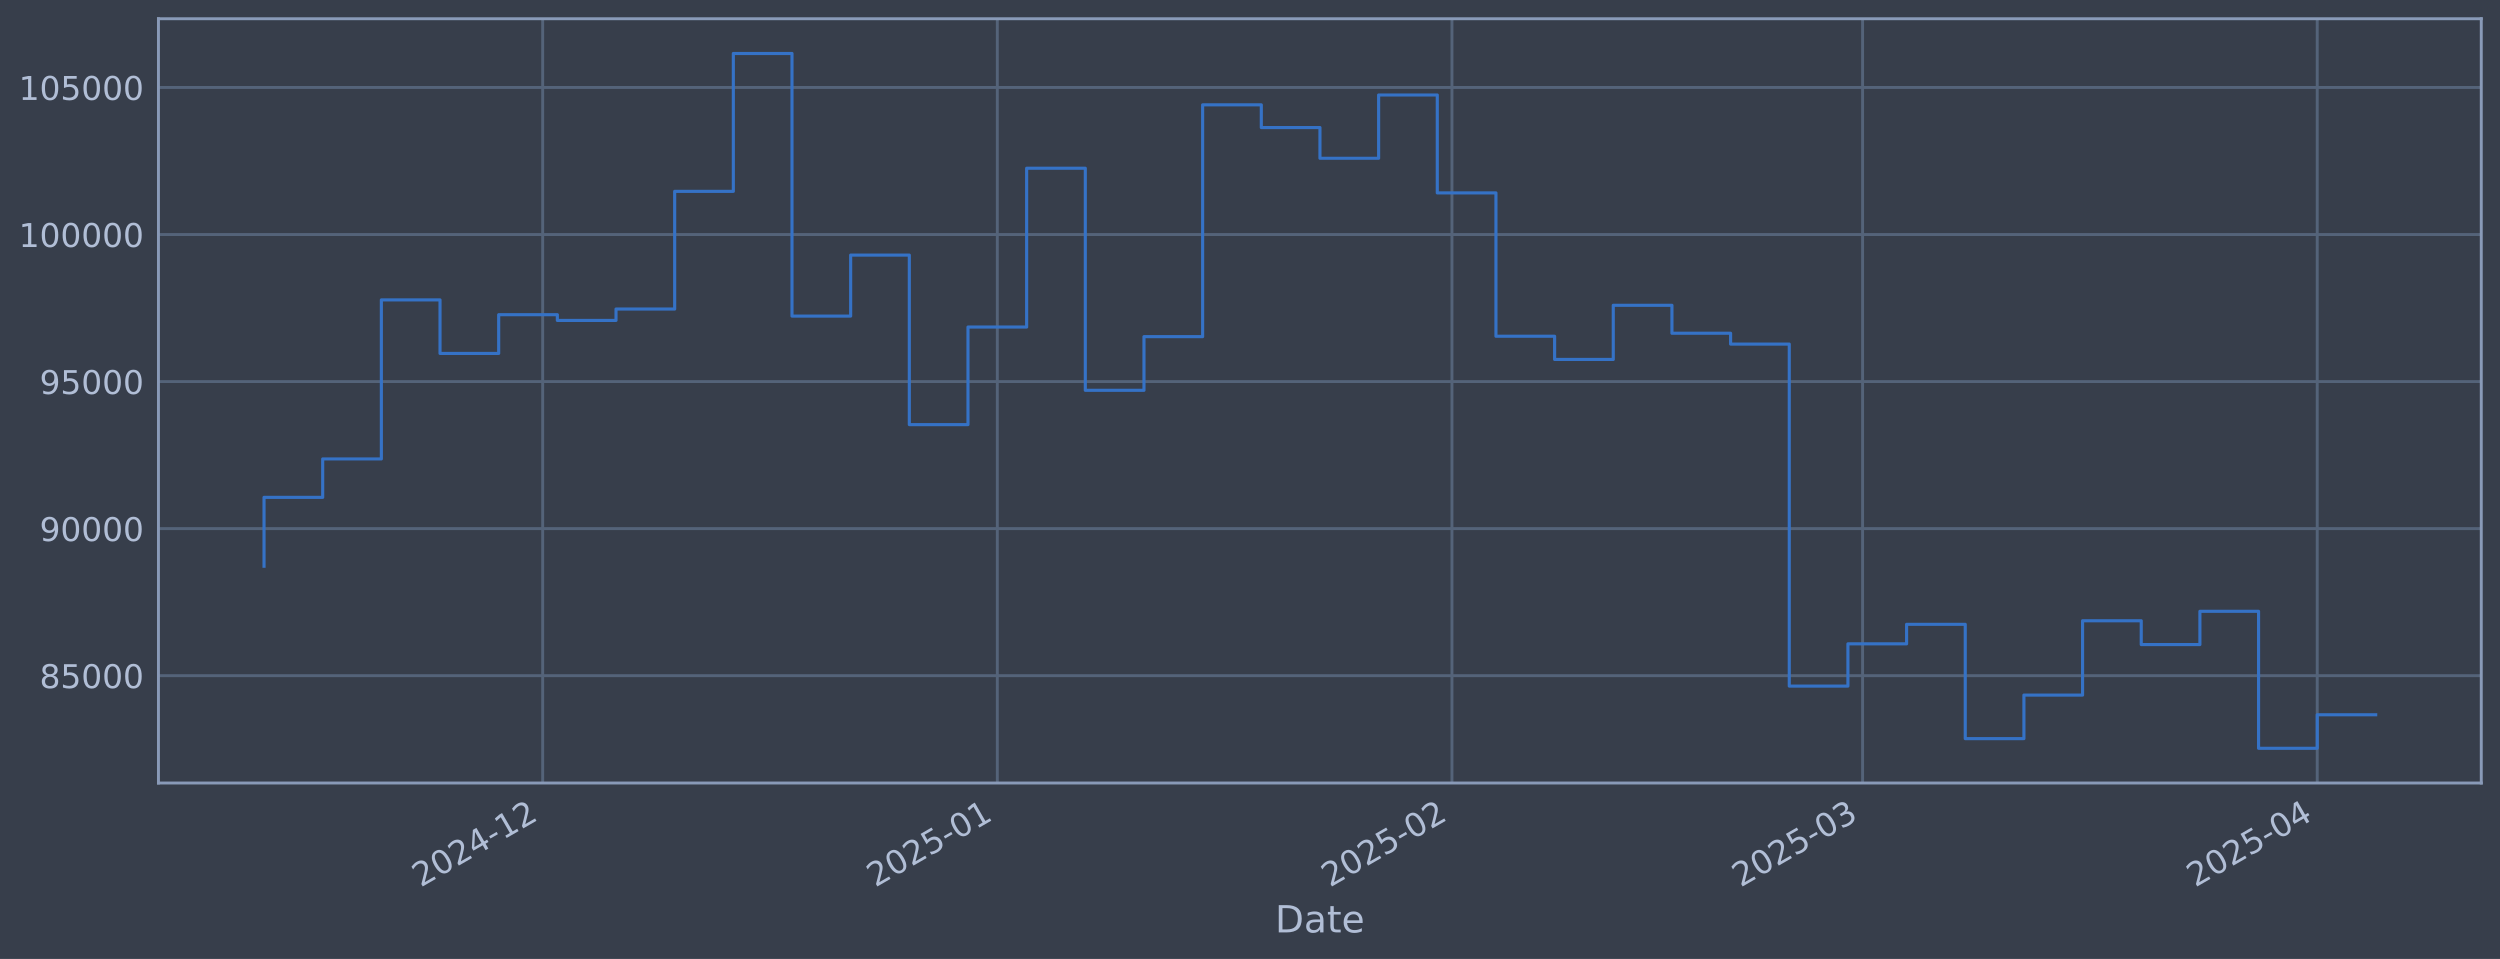
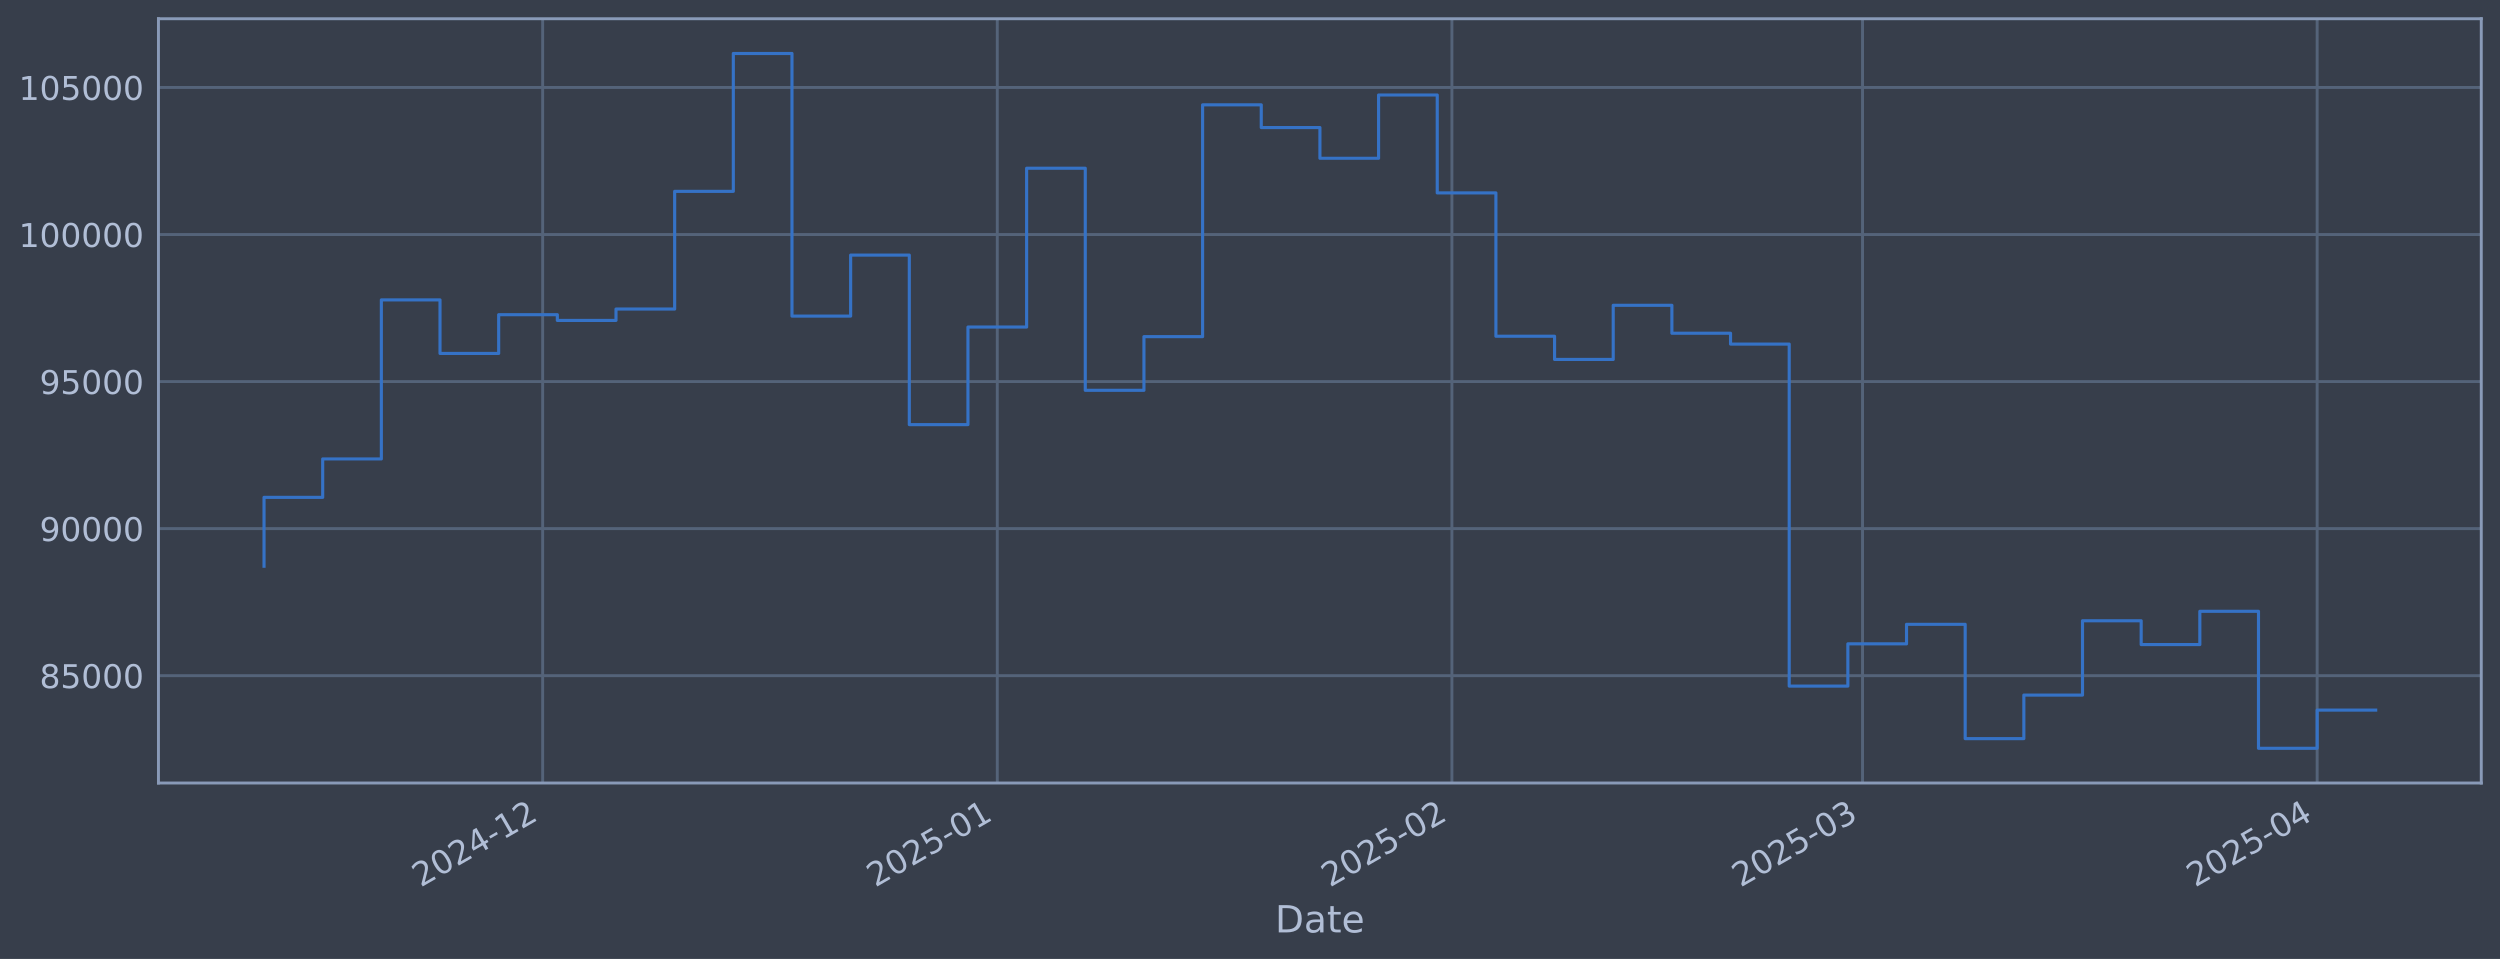
<svg xmlns="http://www.w3.org/2000/svg" xmlns:xlink="http://www.w3.org/1999/xlink" width="960.9pt" height="368.58pt" viewBox="0 0 960.9 368.58" version="1.1">
  <defs>
    <style type="text/css">*{stroke-linejoin: round; stroke-linecap: butt}</style>
  </defs>
  <g id="figure_1">
    <g id="patch_1">
      <path d="M 0 368.58  L 960.9 368.58  L 960.9 0  L 0 0  z " style="fill: #373e4b" />
    </g>
    <g id="axes_1">
      <g id="patch_2">
        <path d="M 60.901 300.96  L 953.701 300.96  L 953.701 7.2  L 60.901 7.2  z " style="fill: #373e4b" />
      </g>
      <g id="matplotlib.axis_1">
        <g id="xtick_1">
          <g id="line2d_1">
-             <path d="M 208.583 300.96  L 208.583 7.2  " clip-path="url(#p8079023921)" style="fill: none; stroke: #546379; stroke-width: 1.12; stroke-linecap: square" />
+             <path d="M 208.579 300.96  L 208.579 7.2  " clip-path="url(#p2c97a9e69d)" style="fill: none; stroke: #546379; stroke-width: 1.12; stroke-linecap: square" />
          </g>
          <g id="line2d_2" />
          <g id="text_1">
-             <g style="fill: #b1bed6" transform="translate(161.6802 341.1745) rotate(-30) scale(0.126 -0.126)">
+             <g style="fill: #b1bed6" transform="translate(161.6762 341.1745) rotate(-30) scale(0.126 -0.126)">
              <defs>
                <path id="DejaVuSans-32" d="M 1228 531  L 3431 531  L 3431 0  L 469 0  L 469 531  Q 828 903 1448 1529  Q 2069 2156 2228 2338  Q 2531 2678 2651 2914  Q 2772 3150 2772 3378  Q 2772 3750 2511 3984  Q 2250 4219 1831 4219  Q 1534 4219 1204 4116  Q 875 4013 500 3803  L 500 4441  Q 881 4594 1212 4672  Q 1544 4750 1819 4750  Q 2544 4750 2975 4387  Q 3406 4025 3406 3419  Q 3406 3131 3298 2873  Q 3191 2616 2906 2266  Q 2828 2175 2409 1742  Q 1991 1309 1228 531  z " transform="scale(0.015625)" />
                <path id="DejaVuSans-30" d="M 2034 4250  Q 1547 4250 1301 3770  Q 1056 3291 1056 2328  Q 1056 1369 1301 889  Q 1547 409 2034 409  Q 2525 409 2770 889  Q 3016 1369 3016 2328  Q 3016 3291 2770 3770  Q 2525 4250 2034 4250  z M 2034 4750  Q 2819 4750 3233 4129  Q 3647 3509 3647 2328  Q 3647 1150 3233 529  Q 2819 -91 2034 -91  Q 1250 -91 836 529  Q 422 1150 422 2328  Q 422 3509 836 4129  Q 1250 4750 2034 4750  z " transform="scale(0.015625)" />
                <path id="DejaVuSans-34" d="M 2419 4116  L 825 1625  L 2419 1625  L 2419 4116  z M 2253 4666  L 3047 4666  L 3047 1625  L 3713 1625  L 3713 1100  L 3047 1100  L 3047 0  L 2419 0  L 2419 1100  L 313 1100  L 313 1709  L 2253 4666  z " transform="scale(0.015625)" />
                <path id="DejaVuSans-2d" d="M 313 2009  L 1997 2009  L 1997 1497  L 313 1497  L 313 2009  z " transform="scale(0.015625)" />
                <path id="DejaVuSans-31" d="M 794 531  L 1825 531  L 1825 4091  L 703 3866  L 703 4441  L 1819 4666  L 2450 4666  L 2450 531  L 3481 531  L 3481 0  L 794 0  L 794 531  z " transform="scale(0.015625)" />
              </defs>
              <use xlink:href="#DejaVuSans-32" />
              <use xlink:href="#DejaVuSans-30" transform="translate(63.62305 0)" />
              <use xlink:href="#DejaVuSans-32" transform="translate(127.2461 0)" />
              <use xlink:href="#DejaVuSans-34" transform="translate(190.8691 0)" />
              <use xlink:href="#DejaVuSans-2d" transform="translate(254.4922 0)" />
              <use xlink:href="#DejaVuSans-31" transform="translate(290.5762 0)" />
              <use xlink:href="#DejaVuSans-32" transform="translate(354.1992 0)" />
            </g>
          </g>
        </g>
        <g id="xtick_2">
          <g id="line2d_3">
-             <path d="M 383.328 300.96  L 383.328 7.2  " clip-path="url(#p8079023921)" style="fill: none; stroke: #546379; stroke-width: 1.12; stroke-linecap: square" />
+             <path d="M 383.317 300.96  L 383.317 7.2  " clip-path="url(#p2c97a9e69d)" style="fill: none; stroke: #546379; stroke-width: 1.12; stroke-linecap: square" />
          </g>
          <g id="line2d_4" />
          <g id="text_2">
-             <g style="fill: #b1bed6" transform="translate(336.4242 341.1745) rotate(-30) scale(0.126 -0.126)">
+             <g style="fill: #b1bed6" transform="translate(336.4137 341.1745) rotate(-30) scale(0.126 -0.126)">
              <defs>
                <path id="DejaVuSans-35" d="M 691 4666  L 3169 4666  L 3169 4134  L 1269 4134  L 1269 2991  Q 1406 3038 1543 3061  Q 1681 3084 1819 3084  Q 2600 3084 3056 2656  Q 3513 2228 3513 1497  Q 3513 744 3044 326  Q 2575 -91 1722 -91  Q 1428 -91 1123 -41  Q 819 9 494 109  L 494 744  Q 775 591 1075 516  Q 1375 441 1709 441  Q 2250 441 2565 725  Q 2881 1009 2881 1497  Q 2881 1984 2565 2268  Q 2250 2553 1709 2553  Q 1456 2553 1204 2497  Q 953 2441 691 2322  L 691 4666  z " transform="scale(0.015625)" />
              </defs>
              <use xlink:href="#DejaVuSans-32" />
              <use xlink:href="#DejaVuSans-30" transform="translate(63.62305 0)" />
              <use xlink:href="#DejaVuSans-32" transform="translate(127.2461 0)" />
              <use xlink:href="#DejaVuSans-35" transform="translate(190.8691 0)" />
              <use xlink:href="#DejaVuSans-2d" transform="translate(254.4922 0)" />
              <use xlink:href="#DejaVuSans-30" transform="translate(290.5762 0)" />
              <use xlink:href="#DejaVuSans-31" transform="translate(354.1992 0)" />
            </g>
          </g>
        </g>
        <g id="xtick_3">
          <g id="line2d_5">
-             <path d="M 558.072 300.96  L 558.072 7.2  " clip-path="url(#p8079023921)" style="fill: none; stroke: #546379; stroke-width: 1.12; stroke-linecap: square" />
+             <path d="M 558.054 300.96  L 558.054 7.2  " clip-path="url(#p2c97a9e69d)" style="fill: none; stroke: #546379; stroke-width: 1.12; stroke-linecap: square" />
          </g>
          <g id="line2d_6" />
          <g id="text_3">
-             <g style="fill: #b1bed6" transform="translate(511.1683 341.1745) rotate(-30) scale(0.126 -0.126)">
+             <g style="fill: #b1bed6" transform="translate(511.1512 341.1745) rotate(-30) scale(0.126 -0.126)">
              <use xlink:href="#DejaVuSans-32" />
              <use xlink:href="#DejaVuSans-30" transform="translate(63.62305 0)" />
              <use xlink:href="#DejaVuSans-32" transform="translate(127.2461 0)" />
              <use xlink:href="#DejaVuSans-35" transform="translate(190.8691 0)" />
              <use xlink:href="#DejaVuSans-2d" transform="translate(254.4922 0)" />
              <use xlink:href="#DejaVuSans-30" transform="translate(290.5762 0)" />
              <use xlink:href="#DejaVuSans-32" transform="translate(354.1992 0)" />
            </g>
          </g>
        </g>
        <g id="xtick_4">
          <g id="line2d_7">
-             <path d="M 715.905 300.96  L 715.905 7.2  " clip-path="url(#p8079023921)" style="fill: none; stroke: #546379; stroke-width: 1.12; stroke-linecap: square" />
+             <path d="M 715.882 300.96  L 715.882 7.2  " clip-path="url(#p2c97a9e69d)" style="fill: none; stroke: #546379; stroke-width: 1.12; stroke-linecap: square" />
          </g>
          <g id="line2d_8" />
          <g id="text_4">
-             <g style="fill: #b1bed6" transform="translate(669.0016 341.1745) rotate(-30) scale(0.126 -0.126)">
+             <g style="fill: #b1bed6" transform="translate(668.9786 341.1745) rotate(-30) scale(0.126 -0.126)">
              <defs>
                <path id="DejaVuSans-33" d="M 2597 2516  Q 3050 2419 3304 2112  Q 3559 1806 3559 1356  Q 3559 666 3084 287  Q 2609 -91 1734 -91  Q 1441 -91 1130 -33  Q 819 25 488 141  L 488 750  Q 750 597 1062 519  Q 1375 441 1716 441  Q 2309 441 2620 675  Q 2931 909 2931 1356  Q 2931 1769 2642 2001  Q 2353 2234 1838 2234  L 1294 2234  L 1294 2753  L 1863 2753  Q 2328 2753 2575 2939  Q 2822 3125 2822 3475  Q 2822 3834 2567 4026  Q 2313 4219 1838 4219  Q 1578 4219 1281 4162  Q 984 4106 628 3988  L 628 4550  Q 988 4650 1302 4700  Q 1616 4750 1894 4750  Q 2613 4750 3031 4423  Q 3450 4097 3450 3541  Q 3450 3153 3228 2886  Q 3006 2619 2597 2516  z " transform="scale(0.015625)" />
              </defs>
              <use xlink:href="#DejaVuSans-32" />
              <use xlink:href="#DejaVuSans-30" transform="translate(63.62305 0)" />
              <use xlink:href="#DejaVuSans-32" transform="translate(127.2461 0)" />
              <use xlink:href="#DejaVuSans-35" transform="translate(190.8691 0)" />
              <use xlink:href="#DejaVuSans-2d" transform="translate(254.4922 0)" />
              <use xlink:href="#DejaVuSans-30" transform="translate(290.5762 0)" />
              <use xlink:href="#DejaVuSans-33" transform="translate(354.1992 0)" />
            </g>
          </g>
        </g>
        <g id="xtick_5">
          <g id="line2d_9">
-             <path d="M 890.649 300.96  L 890.649 7.2  " clip-path="url(#p8079023921)" style="fill: none; stroke: #546379; stroke-width: 1.12; stroke-linecap: square" />
+             <path d="M 890.619 300.96  L 890.619 7.2  " clip-path="url(#p2c97a9e69d)" style="fill: none; stroke: #546379; stroke-width: 1.12; stroke-linecap: square" />
          </g>
          <g id="line2d_10" />
          <g id="text_5">
-             <g style="fill: #b1bed6" transform="translate(843.7456 341.1745) rotate(-30) scale(0.126 -0.126)">
+             <g style="fill: #b1bed6" transform="translate(843.7161 341.1745) rotate(-30) scale(0.126 -0.126)">
              <use xlink:href="#DejaVuSans-32" />
              <use xlink:href="#DejaVuSans-30" transform="translate(63.62305 0)" />
              <use xlink:href="#DejaVuSans-32" transform="translate(127.2461 0)" />
              <use xlink:href="#DejaVuSans-35" transform="translate(190.8691 0)" />
              <use xlink:href="#DejaVuSans-2d" transform="translate(254.4922 0)" />
              <use xlink:href="#DejaVuSans-30" transform="translate(290.5762 0)" />
              <use xlink:href="#DejaVuSans-34" transform="translate(354.1992 0)" />
            </g>
          </g>
        </g>
        <g id="text_6">
          <g style="fill: #b1bed6" transform="translate(490.0914 358.3856) scale(0.144 -0.144)">
            <defs>
              <path id="DejaVuSans-44" d="M 1259 4147  L 1259 519  L 2022 519  Q 2988 519 3436 956  Q 3884 1394 3884 2338  Q 3884 3275 3436 3711  Q 2988 4147 2022 4147  L 1259 4147  z M 628 4666  L 1925 4666  Q 3281 4666 3915 4102  Q 4550 3538 4550 2338  Q 4550 1131 3912 565  Q 3275 0 1925 0  L 628 0  L 628 4666  z " transform="scale(0.015625)" />
              <path id="DejaVuSans-61" d="M 2194 1759  Q 1497 1759 1228 1600  Q 959 1441 959 1056  Q 959 750 1161 570  Q 1363 391 1709 391  Q 2188 391 2477 730  Q 2766 1069 2766 1631  L 2766 1759  L 2194 1759  z M 3341 1997  L 3341 0  L 2766 0  L 2766 531  Q 2569 213 2275 61  Q 1981 -91 1556 -91  Q 1019 -91 701 211  Q 384 513 384 1019  Q 384 1609 779 1909  Q 1175 2209 1959 2209  L 2766 2209  L 2766 2266  Q 2766 2663 2505 2880  Q 2244 3097 1772 3097  Q 1472 3097 1187 3025  Q 903 2953 641 2809  L 641 3341  Q 956 3463 1253 3523  Q 1550 3584 1831 3584  Q 2591 3584 2966 3190  Q 3341 2797 3341 1997  z " transform="scale(0.015625)" />
              <path id="DejaVuSans-74" d="M 1172 4494  L 1172 3500  L 2356 3500  L 2356 3053  L 1172 3053  L 1172 1153  Q 1172 725 1289 603  Q 1406 481 1766 481  L 2356 481  L 2356 0  L 1766 0  Q 1100 0 847 248  Q 594 497 594 1153  L 594 3053  L 172 3053  L 172 3500  L 594 3500  L 594 4494  L 1172 4494  z " transform="scale(0.015625)" />
              <path id="DejaVuSans-65" d="M 3597 1894  L 3597 1613  L 953 1613  Q 991 1019 1311 708  Q 1631 397 2203 397  Q 2534 397 2845 478  Q 3156 559 3463 722  L 3463 178  Q 3153 47 2828 -22  Q 2503 -91 2169 -91  Q 1331 -91 842 396  Q 353 884 353 1716  Q 353 2575 817 3079  Q 1281 3584 2069 3584  Q 2775 3584 3186 3129  Q 3597 2675 3597 1894  z M 3022 2063  Q 3016 2534 2758 2815  Q 2500 3097 2075 3097  Q 1594 3097 1305 2825  Q 1016 2553 972 2059  L 3022 2063  z " transform="scale(0.015625)" />
            </defs>
            <use xlink:href="#DejaVuSans-44" />
            <use xlink:href="#DejaVuSans-61" transform="translate(77.00195 0)" />
            <use xlink:href="#DejaVuSans-74" transform="translate(138.2812 0)" />
            <use xlink:href="#DejaVuSans-65" transform="translate(177.4902 0)" />
          </g>
        </g>
      </g>
      <g id="matplotlib.axis_2">
        <g id="ytick_1">
          <g id="line2d_11">
-             <path d="M 60.901 259.699  L 953.701 259.699  " clip-path="url(#p8079023921)" style="fill: none; stroke: #546379; stroke-width: 1.12; stroke-linecap: square" />
+             <path d="M 60.901 259.699  L 953.701 259.699  " clip-path="url(#p2c97a9e69d)" style="fill: none; stroke: #546379; stroke-width: 1.12; stroke-linecap: square" />
          </g>
          <g id="line2d_12" />
          <g id="text_7">
            <g style="fill: #b1bed6" transform="translate(15.21675 264.4865) scale(0.126 -0.126)">
              <defs>
                <path id="DejaVuSans-38" d="M 2034 2216  Q 1584 2216 1326 1975  Q 1069 1734 1069 1313  Q 1069 891 1326 650  Q 1584 409 2034 409  Q 2484 409 2743 651  Q 3003 894 3003 1313  Q 3003 1734 2745 1975  Q 2488 2216 2034 2216  z M 1403 2484  Q 997 2584 770 2862  Q 544 3141 544 3541  Q 544 4100 942 4425  Q 1341 4750 2034 4750  Q 2731 4750 3128 4425  Q 3525 4100 3525 3541  Q 3525 3141 3298 2862  Q 3072 2584 2669 2484  Q 3125 2378 3379 2068  Q 3634 1759 3634 1313  Q 3634 634 3220 271  Q 2806 -91 2034 -91  Q 1263 -91 848 271  Q 434 634 434 1313  Q 434 1759 690 2068  Q 947 2378 1403 2484  z M 1172 3481  Q 1172 3119 1398 2916  Q 1625 2713 2034 2713  Q 2441 2713 2670 2916  Q 2900 3119 2900 3481  Q 2900 3844 2670 4047  Q 2441 4250 2034 4250  Q 1625 4250 1398 4047  Q 1172 3844 1172 3481  z " transform="scale(0.015625)" />
              </defs>
              <use xlink:href="#DejaVuSans-38" />
              <use xlink:href="#DejaVuSans-35" transform="translate(63.62305 0)" />
              <use xlink:href="#DejaVuSans-30" transform="translate(127.2461 0)" />
              <use xlink:href="#DejaVuSans-30" transform="translate(190.8691 0)" />
              <use xlink:href="#DejaVuSans-30" transform="translate(254.4922 0)" />
            </g>
          </g>
        </g>
        <g id="ytick_2">
          <g id="line2d_13">
-             <path d="M 60.901 203.18  L 953.701 203.18  " clip-path="url(#p8079023921)" style="fill: none; stroke: #546379; stroke-width: 1.12; stroke-linecap: square" />
+             <path d="M 60.901 203.18  L 953.701 203.18  " clip-path="url(#p2c97a9e69d)" style="fill: none; stroke: #546379; stroke-width: 1.12; stroke-linecap: square" />
          </g>
          <g id="line2d_14" />
          <g id="text_8">
            <g style="fill: #b1bed6" transform="translate(15.21675 207.9667) scale(0.126 -0.126)">
              <defs>
                <path id="DejaVuSans-39" d="M 703 97  L 703 672  Q 941 559 1184 500  Q 1428 441 1663 441  Q 2288 441 2617 861  Q 2947 1281 2994 2138  Q 2813 1869 2534 1725  Q 2256 1581 1919 1581  Q 1219 1581 811 2004  Q 403 2428 403 3163  Q 403 3881 828 4315  Q 1253 4750 1959 4750  Q 2769 4750 3195 4129  Q 3622 3509 3622 2328  Q 3622 1225 3098 567  Q 2575 -91 1691 -91  Q 1453 -91 1209 -44  Q 966 3 703 97  z M 1959 2075  Q 2384 2075 2632 2365  Q 2881 2656 2881 3163  Q 2881 3666 2632 3958  Q 2384 4250 1959 4250  Q 1534 4250 1286 3958  Q 1038 3666 1038 3163  Q 1038 2656 1286 2365  Q 1534 2075 1959 2075  z " transform="scale(0.015625)" />
              </defs>
              <use xlink:href="#DejaVuSans-39" />
              <use xlink:href="#DejaVuSans-30" transform="translate(63.62305 0)" />
              <use xlink:href="#DejaVuSans-30" transform="translate(127.2461 0)" />
              <use xlink:href="#DejaVuSans-30" transform="translate(190.8691 0)" />
              <use xlink:href="#DejaVuSans-30" transform="translate(254.4922 0)" />
            </g>
          </g>
        </g>
        <g id="ytick_3">
          <g id="line2d_15">
-             <path d="M 60.901 146.66  L 953.701 146.66  " clip-path="url(#p8079023921)" style="fill: none; stroke: #546379; stroke-width: 1.12; stroke-linecap: square" />
+             <path d="M 60.901 146.66  L 953.701 146.66  " clip-path="url(#p2c97a9e69d)" style="fill: none; stroke: #546379; stroke-width: 1.12; stroke-linecap: square" />
          </g>
          <g id="line2d_16" />
          <g id="text_9">
            <g style="fill: #b1bed6" transform="translate(15.21675 151.4469) scale(0.126 -0.126)">
              <use xlink:href="#DejaVuSans-39" />
              <use xlink:href="#DejaVuSans-35" transform="translate(63.62305 0)" />
              <use xlink:href="#DejaVuSans-30" transform="translate(127.2461 0)" />
              <use xlink:href="#DejaVuSans-30" transform="translate(190.8691 0)" />
              <use xlink:href="#DejaVuSans-30" transform="translate(254.4922 0)" />
            </g>
          </g>
        </g>
        <g id="ytick_4">
          <g id="line2d_17">
-             <path d="M 60.901 90.14  L 953.701 90.14  " clip-path="url(#p8079023921)" style="fill: none; stroke: #546379; stroke-width: 1.12; stroke-linecap: square" />
+             <path d="M 60.901 90.14  L 953.701 90.14  " clip-path="url(#p2c97a9e69d)" style="fill: none; stroke: #546379; stroke-width: 1.12; stroke-linecap: square" />
          </g>
          <g id="line2d_18" />
          <g id="text_10">
            <g style="fill: #b1bed6" transform="translate(7.2 94.92705) scale(0.126 -0.126)">
              <use xlink:href="#DejaVuSans-31" />
              <use xlink:href="#DejaVuSans-30" transform="translate(63.62305 0)" />
              <use xlink:href="#DejaVuSans-30" transform="translate(127.2461 0)" />
              <use xlink:href="#DejaVuSans-30" transform="translate(190.8691 0)" />
              <use xlink:href="#DejaVuSans-30" transform="translate(254.4922 0)" />
              <use xlink:href="#DejaVuSans-30" transform="translate(318.1152 0)" />
            </g>
          </g>
        </g>
        <g id="ytick_5">
          <g id="line2d_19">
-             <path d="M 60.901 33.62  L 953.701 33.62  " clip-path="url(#p8079023921)" style="fill: none; stroke: #546379; stroke-width: 1.12; stroke-linecap: square" />
+             <path d="M 60.901 33.62  L 953.701 33.62  " clip-path="url(#p2c97a9e69d)" style="fill: none; stroke: #546379; stroke-width: 1.12; stroke-linecap: square" />
          </g>
          <g id="line2d_20" />
          <g id="text_11">
            <g style="fill: #b1bed6" transform="translate(7.2 38.40724) scale(0.126 -0.126)">
              <use xlink:href="#DejaVuSans-31" />
              <use xlink:href="#DejaVuSans-30" transform="translate(63.62305 0)" />
              <use xlink:href="#DejaVuSans-35" transform="translate(127.2461 0)" />
              <use xlink:href="#DejaVuSans-30" transform="translate(190.8691 0)" />
              <use xlink:href="#DejaVuSans-30" transform="translate(254.4922 0)" />
              <use xlink:href="#DejaVuSans-30" transform="translate(318.1152 0)" />
            </g>
          </g>
        </g>
      </g>
      <g id="line2d_21">
-         <path d="M 101.482 217.652  L 101.482 191.161  L 124.03 191.161  L 124.03 176.395  L 146.578 176.395  L 146.578 115.269  L 169.125 115.269  L 169.125 135.842  L 191.673 135.842  L 191.673 120.959  L 214.22 120.959  L 214.22 123.153  L 236.768 123.153  L 236.768 118.789  L 259.316 118.789  L 259.316 73.551  L 281.863 73.551  L 281.863 20.553  L 304.411 20.553  L 304.411 121.491  L 326.958 121.491  L 326.958 98.051  L 349.506 98.051  L 349.506 163.204  L 372.054 163.204  L 372.054 125.706  L 394.601 125.706  L 394.601 64.669  L 417.149 64.669  L 417.149 150.021  L 439.697 150.021  L 439.697 129.397  L 462.244 129.397  L 462.244 40.302  L 484.792 40.302  L 484.792 49.027  L 507.339 49.027  L 507.339 60.833  L 529.887 60.833  L 529.887 36.514  L 552.435 36.514  L 552.435 74.148  L 574.982 74.148  L 574.982 129.244  L 597.53 129.244  L 597.53 138.159  L 620.077 138.159  L 620.077 117.342  L 642.625 117.342  L 642.625 128.09  L 665.173 128.09  L 665.173 132.25  L 687.72 132.25  L 687.72 263.703  L 710.268 263.703  L 710.268 247.471  L 732.816 247.471  L 732.816 239.968  L 755.363 239.968  L 755.363 283.898  L 777.911 283.898  L 777.911 267.165  L 800.458 267.165  L 800.458 238.588  L 823.006 238.588  L 823.006 247.75  L 845.554 247.75  L 845.554 234.969  L 868.101 234.969  L 868.101 287.607  L 890.649 287.607  L 890.649 274.721  L 913.119 274.721  " clip-path="url(#p8079023921)" style="fill: none; stroke: #3572c6; stroke-width: 1.2; stroke-linecap: square" />
+         <path d="M 101.482 217.652  L 101.482 191.161  L 124.029 191.161  L 124.029 176.395  L 146.576 176.395  L 146.576 115.269  L 169.123 115.269  L 169.123 135.842  L 191.669 135.842  L 191.669 120.959  L 214.216 120.959  L 214.216 123.153  L 236.763 123.153  L 236.763 118.789  L 259.31 118.789  L 259.31 73.551  L 281.857 73.551  L 281.857 20.553  L 304.403 20.553  L 304.403 121.491  L 326.95 121.491  L 326.95 98.051  L 349.497 98.051  L 349.497 163.204  L 372.044 163.204  L 372.044 125.706  L 394.59 125.706  L 394.59 64.669  L 417.137 64.669  L 417.137 150.021  L 439.684 150.021  L 439.684 129.397  L 462.231 129.397  L 462.231 40.302  L 484.777 40.302  L 484.777 49.027  L 507.324 49.027  L 507.324 60.833  L 529.871 60.833  L 529.871 36.514  L 552.418 36.514  L 552.418 74.148  L 574.965 74.148  L 574.965 129.244  L 597.511 129.244  L 597.511 138.159  L 620.058 138.159  L 620.058 117.342  L 642.605 117.342  L 642.605 128.09  L 665.152 128.09  L 665.152 132.25  L 687.698 132.25  L 687.698 263.703  L 710.245 263.703  L 710.245 247.471  L 732.792 247.471  L 732.792 239.968  L 755.339 239.968  L 755.339 283.898  L 777.886 283.898  L 777.886 267.165  L 800.432 267.165  L 800.432 238.588  L 822.979 238.588  L 822.979 247.75  L 845.526 247.75  L 845.526 234.969  L 868.073 234.969  L 868.073 287.607  L 890.619 287.607  L 890.619 272.932  L 913.119 272.932  " clip-path="url(#p2c97a9e69d)" style="fill: none; stroke: #3572c6; stroke-width: 1.2; stroke-linecap: square" />
      </g>
      <g id="patch_3">
        <path d="M 60.901 300.96  L 60.901 7.2  " style="fill: none; stroke: #899ab8; stroke-width: 1.12; stroke-linejoin: miter; stroke-linecap: square" />
      </g>
      <g id="patch_4">
        <path d="M 953.701 300.96  L 953.701 7.2  " style="fill: none; stroke: #899ab8; stroke-width: 1.12; stroke-linejoin: miter; stroke-linecap: square" />
      </g>
      <g id="patch_5">
        <path d="M 60.901 300.96  L 953.701 300.96  " style="fill: none; stroke: #899ab8; stroke-width: 1.12; stroke-linejoin: miter; stroke-linecap: square" />
      </g>
      <g id="patch_6">
        <path d="M 60.901 7.2  L 953.701 7.2  " style="fill: none; stroke: #899ab8; stroke-width: 1.12; stroke-linejoin: miter; stroke-linecap: square" />
      </g>
    </g>
  </g>
  <defs>
-     <clipPath id="p8079023921">
+     <clipPath id="p2c97a9e69d">
      <rect x="60.901" y="7.2" width="892.8" height="293.76" />
    </clipPath>
  </defs>
</svg>
